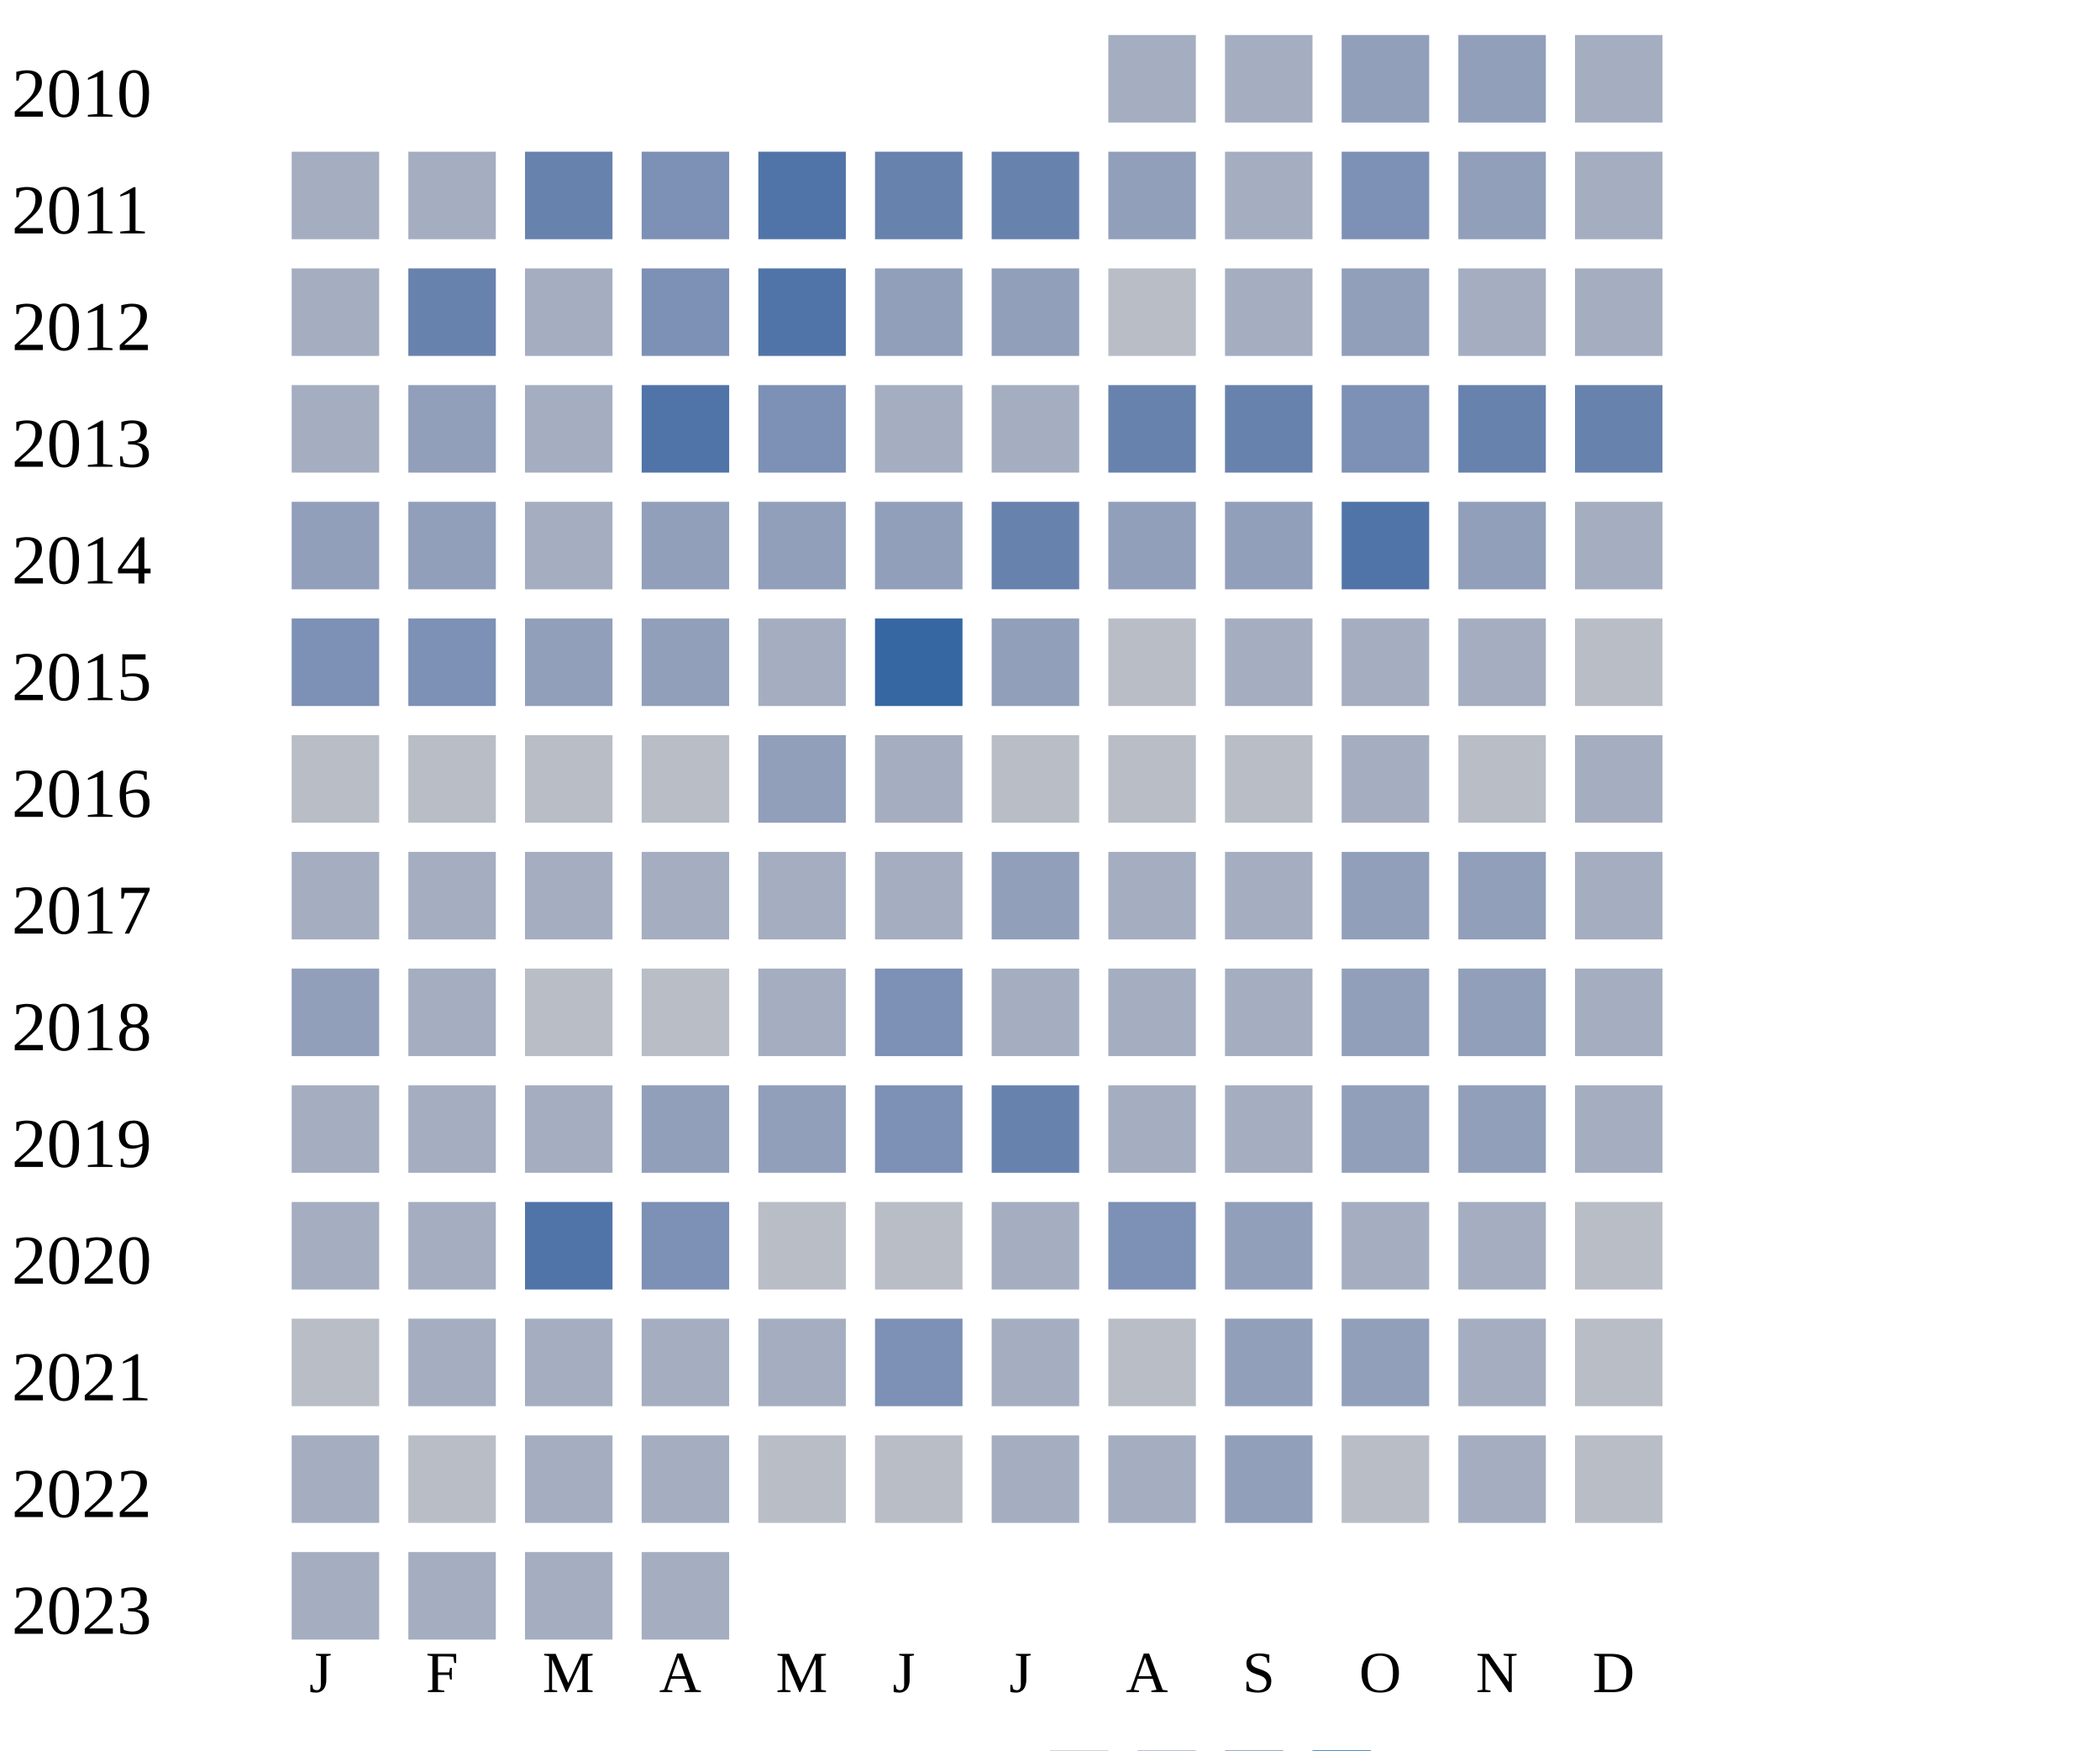
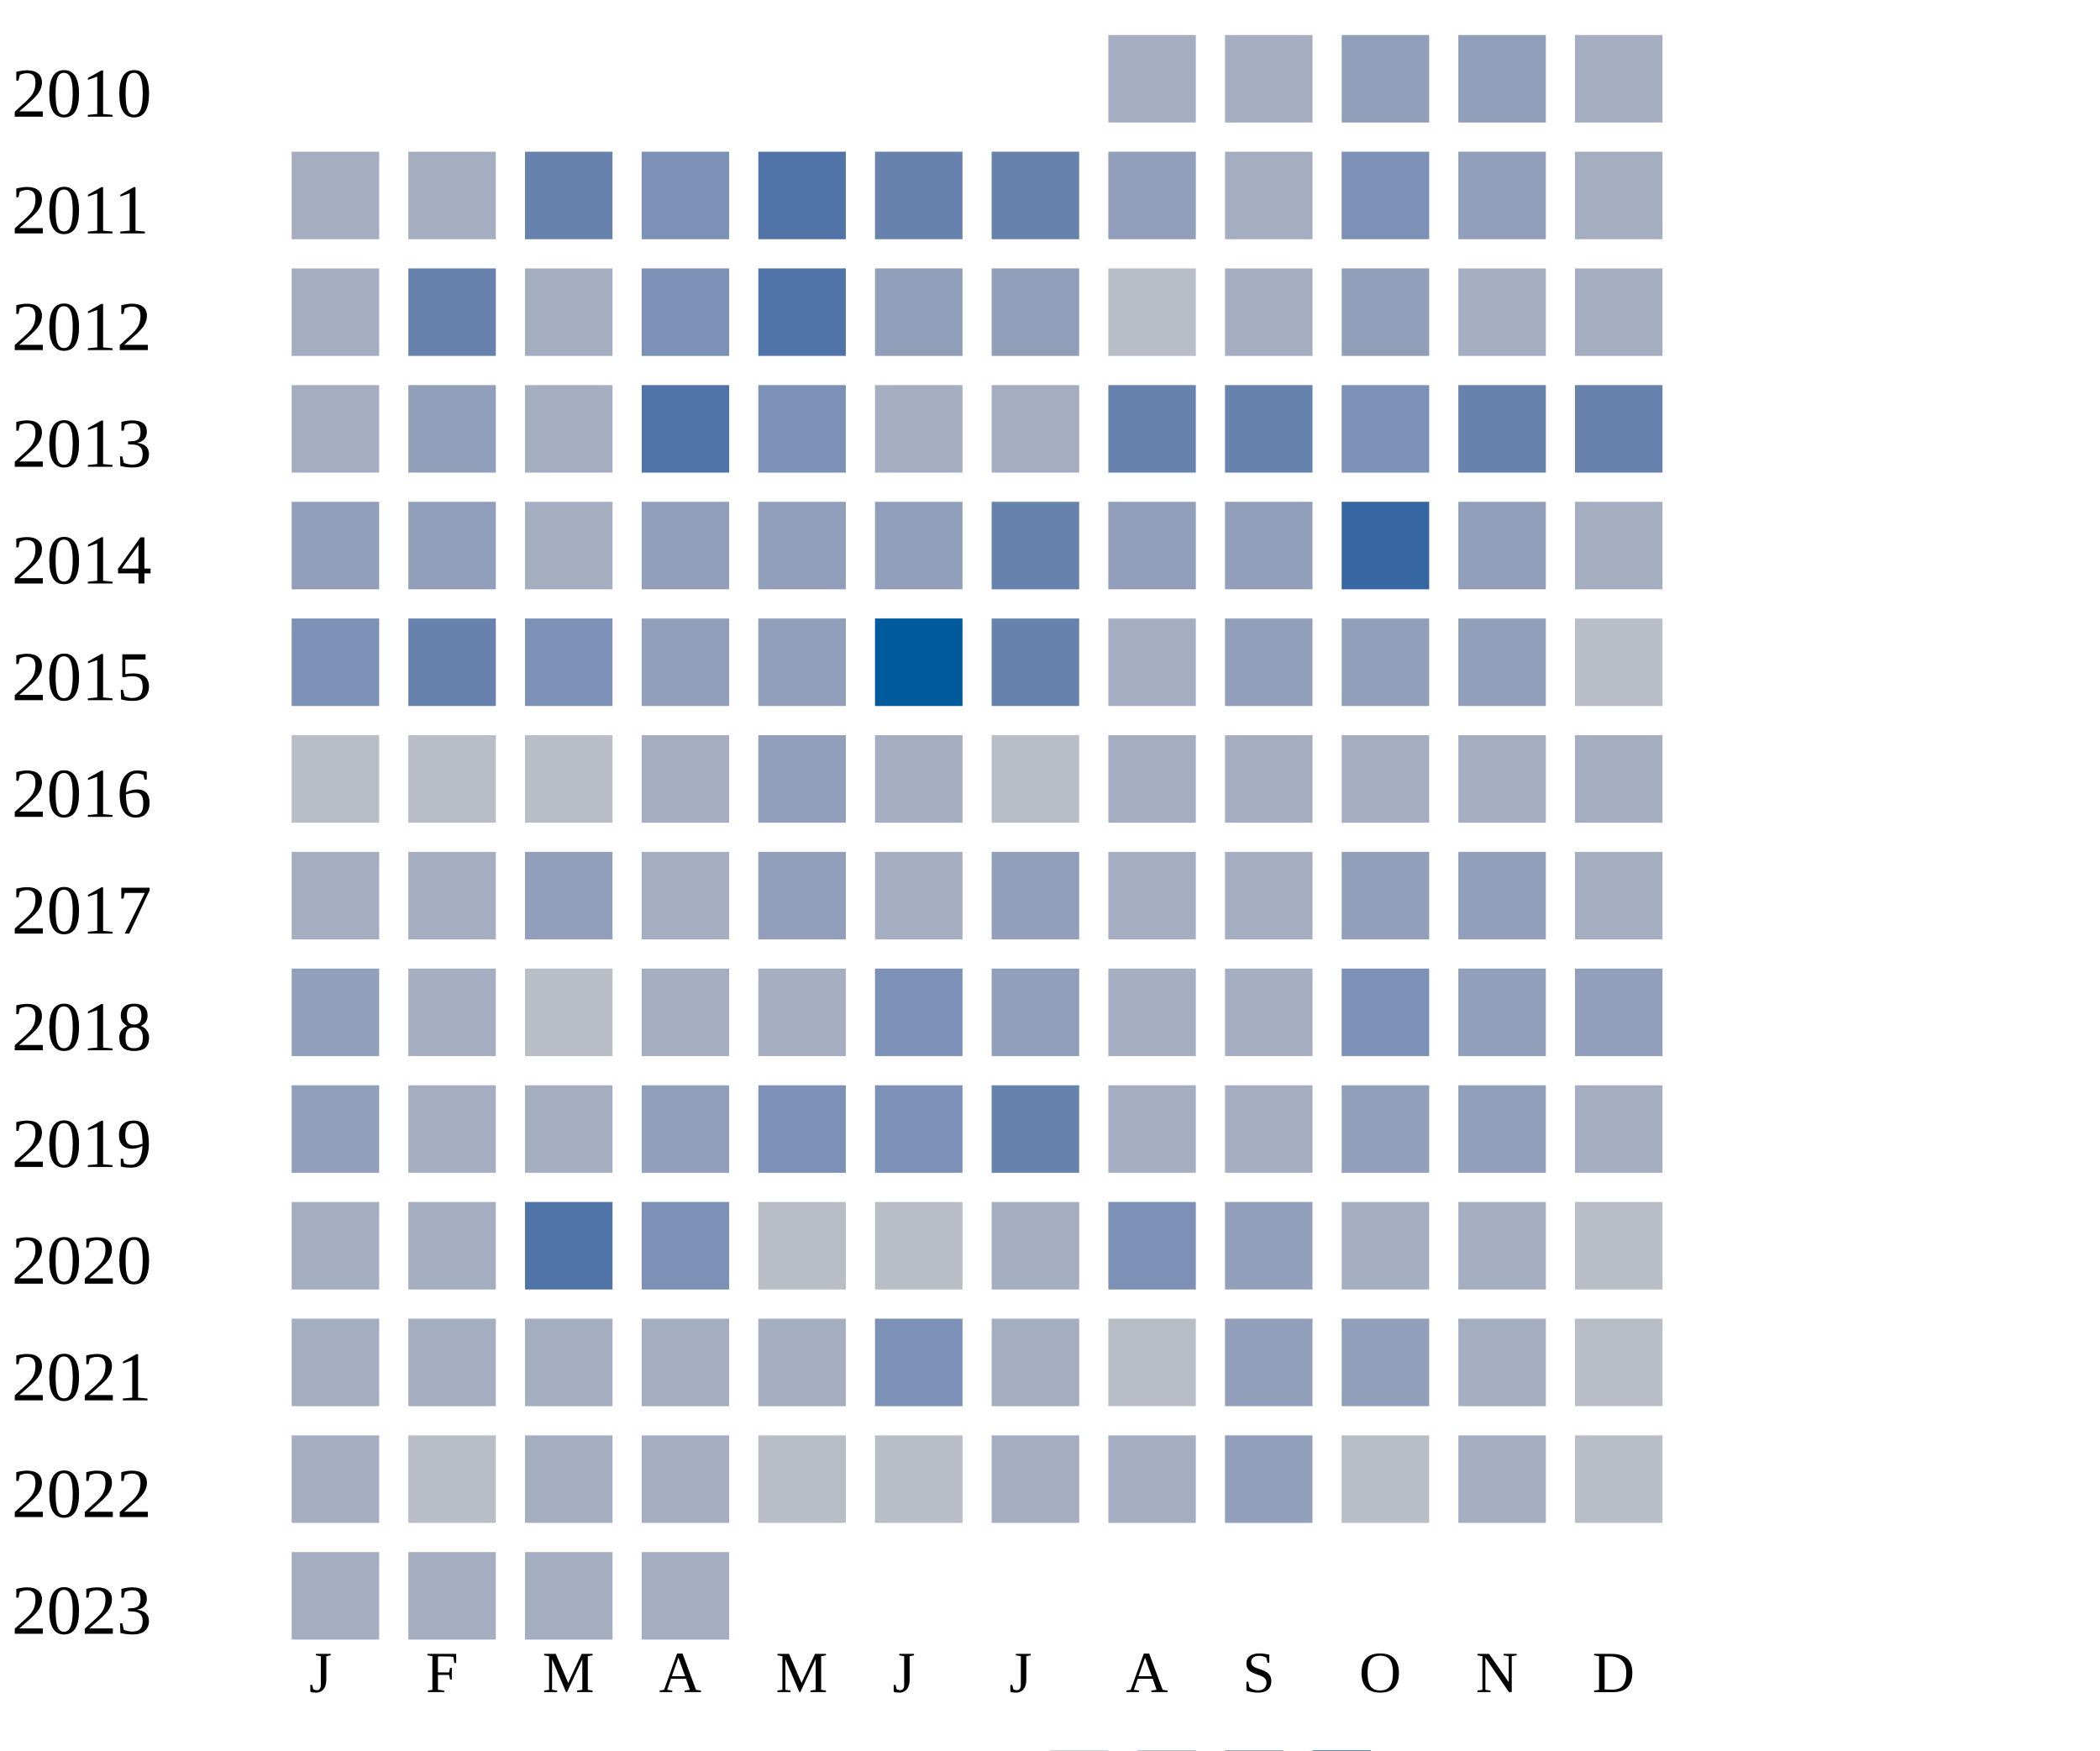
<svg xmlns="http://www.w3.org/2000/svg" width="360" height="300">
  <g transform="translate(0 0)">
    <text x="2" y="20">2010</text>
    <rect x="190" y="6" width="15" height="15" fill="#a5aec0" />
    <rect x="210" y="6" width="15" height="15" fill="#a5aec0" />
    <rect x="230" y="6" width="15" height="15" fill="#919fba" />
    <rect x="250" y="6" width="15" height="15" fill="#919fba" />
    <rect x="270" y="6" width="15" height="15" fill="#a5aec0" />
  </g>
  <g transform="translate(0 20)">
    <text x="2" y="20">2011</text>
    <rect x="50" y="6" width="15" height="15" fill="#a5aec0" />
    <rect x="70" y="6" width="15" height="15" fill="#a5aec0" />
    <rect x="90" y="6" width="15" height="15" fill="#6882ae" />
    <rect x="110" y="6" width="15" height="15" fill="#7d90b5" />
    <rect x="130" y="6" width="15" height="15" fill="#5174a8" />
    <rect x="150" y="6" width="15" height="15" fill="#6882ae" />
    <rect x="170" y="6" width="15" height="15" fill="#6882ae" />
    <rect x="190" y="6" width="15" height="15" fill="#919fba" />
    <rect x="210" y="6" width="15" height="15" fill="#a5aec0" />
    <rect x="230" y="6" width="15" height="15" fill="#7d90b5" />
    <rect x="250" y="6" width="15" height="15" fill="#919fba" />
    <rect x="270" y="6" width="15" height="15" fill="#a5aec0" />
  </g>
  <g transform="translate(0 40)">
    <text x="2" y="20">2012</text>
    <rect x="50" y="6" width="15" height="15" fill="#a5aec0" />
    <rect x="70" y="6" width="15" height="15" fill="#6882ae" />
    <rect x="90" y="6" width="15" height="15" fill="#a5aec0" />
    <rect x="110" y="6" width="15" height="15" fill="#7d90b5" />
    <rect x="130" y="6" width="15" height="15" fill="#5174a8" />
    <rect x="150" y="6" width="15" height="15" fill="#919fba" />
    <rect x="170" y="6" width="15" height="15" fill="#919fba" />
    <rect x="190" y="6" width="15" height="15" fill="#b9bdc6" />
    <rect x="210" y="6" width="15" height="15" fill="#a5aec0" />
    <rect x="230" y="6" width="15" height="15" fill="#919fba" />
    <rect x="250" y="6" width="15" height="15" fill="#a5aec0" />
    <rect x="270" y="6" width="15" height="15" fill="#a5aec0" />
  </g>
  <g transform="translate(0 60)">
    <text x="2" y="20">2013</text>
    <rect x="50" y="6" width="15" height="15" fill="#a5aec0" />
    <rect x="70" y="6" width="15" height="15" fill="#919fba" />
    <rect x="90" y="6" width="15" height="15" fill="#a5aec0" />
    <rect x="110" y="6" width="15" height="15" fill="#5174a8" />
    <rect x="130" y="6" width="15" height="15" fill="#7d90b5" />
    <rect x="150" y="6" width="15" height="15" fill="#a5aec0" />
    <rect x="170" y="6" width="15" height="15" fill="#a5aec0" />
    <rect x="190" y="6" width="15" height="15" fill="#6882ae" />
    <rect x="210" y="6" width="15" height="15" fill="#6882ae" />
    <rect x="230" y="6" width="15" height="15" fill="#7d90b5" />
    <rect x="250" y="6" width="15" height="15" fill="#6882ae" />
    <rect x="270" y="6" width="15" height="15" fill="#6882ae" />
  </g>
  <g transform="translate(0 80)">
    <text x="2" y="20">2014</text>
    <rect x="50" y="6" width="15" height="15" fill="#919fba" />
    <rect x="70" y="6" width="15" height="15" fill="#919fba" />
    <rect x="90" y="6" width="15" height="15" fill="#a5aec0" />
    <rect x="110" y="6" width="15" height="15" fill="#919fba" />
    <rect x="130" y="6" width="15" height="15" fill="#919fba" />
    <rect x="150" y="6" width="15" height="15" fill="#919fba" />
    <rect x="170" y="6" width="15" height="15" fill="#6882ae" />
    <rect x="190" y="6" width="15" height="15" fill="#919fba" />
    <rect x="210" y="6" width="15" height="15" fill="#919fba" />
-     <rect x="230" y="6" width="15" height="15" fill="#5174a8" />
+     <rect x="230" y="6" width="15" height="15" fill="#3667a2" />
    <rect x="250" y="6" width="15" height="15" fill="#919fba" />
    <rect x="270" y="6" width="15" height="15" fill="#a5aec0" />
  </g>
  <g transform="translate(0 100)">
    <text x="2" y="20">2015</text>
    <rect x="50" y="6" width="15" height="15" fill="#7d90b5" />
-     <rect x="70" y="6" width="15" height="15" fill="#7d90b5" />
-     <rect x="90" y="6" width="15" height="15" fill="#919fba" />
+     <rect x="70" y="6" width="15" height="15" fill="#6882ae" />
+     <rect x="90" y="6" width="15" height="15" fill="#7d90b5" />
    <rect x="110" y="6" width="15" height="15" fill="#919fba" />
-     <rect x="130" y="6" width="15" height="15" fill="#a5aec0" />
-     <rect x="150" y="6" width="15" height="15" fill="#3667a2" />
-     <rect x="170" y="6" width="15" height="15" fill="#919fba" />
-     <rect x="190" y="6" width="15" height="15" fill="#b9bdc6" />
-     <rect x="210" y="6" width="15" height="15" fill="#a5aec0" />
-     <rect x="230" y="6" width="15" height="15" fill="#a5aec0" />
-     <rect x="250" y="6" width="15" height="15" fill="#a5aec0" />
+     <rect x="130" y="6" width="15" height="15" fill="#919fba" />
+     <rect x="150" y="6" width="15" height="15" fill="#005a9c" />
+     <rect x="170" y="6" width="15" height="15" fill="#6882ae" />
+     <rect x="190" y="6" width="15" height="15" fill="#a5aec0" />
+     <rect x="210" y="6" width="15" height="15" fill="#919fba" />
+     <rect x="230" y="6" width="15" height="15" fill="#919fba" />
+     <rect x="250" y="6" width="15" height="15" fill="#919fba" />
    <rect x="270" y="6" width="15" height="15" fill="#b9bdc6" />
  </g>
  <g transform="translate(0 120)">
    <text x="2" y="20">2016</text>
    <rect x="50" y="6" width="15" height="15" fill="#b9bdc6" />
    <rect x="70" y="6" width="15" height="15" fill="#b9bdc6" />
    <rect x="90" y="6" width="15" height="15" fill="#b9bdc6" />
-     <rect x="110" y="6" width="15" height="15" fill="#b9bdc6" />
+     <rect x="110" y="6" width="15" height="15" fill="#a5aec0" />
    <rect x="130" y="6" width="15" height="15" fill="#919fba" />
    <rect x="150" y="6" width="15" height="15" fill="#a5aec0" />
    <rect x="170" y="6" width="15" height="15" fill="#b9bdc6" />
-     <rect x="190" y="6" width="15" height="15" fill="#b9bdc6" />
-     <rect x="210" y="6" width="15" height="15" fill="#b9bdc6" />
+     <rect x="190" y="6" width="15" height="15" fill="#a5aec0" />
+     <rect x="210" y="6" width="15" height="15" fill="#a5aec0" />
    <rect x="230" y="6" width="15" height="15" fill="#a5aec0" />
-     <rect x="250" y="6" width="15" height="15" fill="#b9bdc6" />
+     <rect x="250" y="6" width="15" height="15" fill="#a5aec0" />
    <rect x="270" y="6" width="15" height="15" fill="#a5aec0" />
  </g>
  <g transform="translate(0 140)">
    <text x="2" y="20">2017</text>
    <rect x="50" y="6" width="15" height="15" fill="#a5aec0" />
    <rect x="70" y="6" width="15" height="15" fill="#a5aec0" />
-     <rect x="90" y="6" width="15" height="15" fill="#a5aec0" />
-     <rect x="110" y="6" width="15" height="15" fill="#a5aec0" />
-     <rect x="130" y="6" width="15" height="15" fill="#a5aec0" />
+     <rect x="90" y="6" width="15" height="15" fill="#919fba" />
+     <rect x="110" y="6" width="15" height="15" fill="#a5aec0" />
+     <rect x="130" y="6" width="15" height="15" fill="#919fba" />
    <rect x="150" y="6" width="15" height="15" fill="#a5aec0" />
    <rect x="170" y="6" width="15" height="15" fill="#919fba" />
    <rect x="190" y="6" width="15" height="15" fill="#a5aec0" />
    <rect x="210" y="6" width="15" height="15" fill="#a5aec0" />
    <rect x="230" y="6" width="15" height="15" fill="#919fba" />
    <rect x="250" y="6" width="15" height="15" fill="#919fba" />
    <rect x="270" y="6" width="15" height="15" fill="#a5aec0" />
  </g>
  <g transform="translate(0 160)">
    <text x="2" y="20">2018</text>
    <rect x="50" y="6" width="15" height="15" fill="#919fba" />
    <rect x="70" y="6" width="15" height="15" fill="#a5aec0" />
    <rect x="90" y="6" width="15" height="15" fill="#b9bdc6" />
-     <rect x="110" y="6" width="15" height="15" fill="#b9bdc6" />
+     <rect x="110" y="6" width="15" height="15" fill="#a5aec0" />
    <rect x="130" y="6" width="15" height="15" fill="#a5aec0" />
    <rect x="150" y="6" width="15" height="15" fill="#7d90b5" />
-     <rect x="170" y="6" width="15" height="15" fill="#a5aec0" />
-     <rect x="190" y="6" width="15" height="15" fill="#a5aec0" />
-     <rect x="210" y="6" width="15" height="15" fill="#a5aec0" />
-     <rect x="230" y="6" width="15" height="15" fill="#919fba" />
-     <rect x="250" y="6" width="15" height="15" fill="#919fba" />
-     <rect x="270" y="6" width="15" height="15" fill="#a5aec0" />
+     <rect x="170" y="6" width="15" height="15" fill="#919fba" />
+     <rect x="190" y="6" width="15" height="15" fill="#a5aec0" />
+     <rect x="210" y="6" width="15" height="15" fill="#a5aec0" />
+     <rect x="230" y="6" width="15" height="15" fill="#7d90b5" />
+     <rect x="250" y="6" width="15" height="15" fill="#919fba" />
+     <rect x="270" y="6" width="15" height="15" fill="#919fba" />
  </g>
  <g transform="translate(0 180)">
    <text x="2" y="20">2019</text>
-     <rect x="50" y="6" width="15" height="15" fill="#a5aec0" />
+     <rect x="50" y="6" width="15" height="15" fill="#919fba" />
    <rect x="70" y="6" width="15" height="15" fill="#a5aec0" />
    <rect x="90" y="6" width="15" height="15" fill="#a5aec0" />
    <rect x="110" y="6" width="15" height="15" fill="#919fba" />
-     <rect x="130" y="6" width="15" height="15" fill="#919fba" />
+     <rect x="130" y="6" width="15" height="15" fill="#7d90b5" />
    <rect x="150" y="6" width="15" height="15" fill="#7d90b5" />
    <rect x="170" y="6" width="15" height="15" fill="#6882ae" />
    <rect x="190" y="6" width="15" height="15" fill="#a5aec0" />
    <rect x="210" y="6" width="15" height="15" fill="#a5aec0" />
    <rect x="230" y="6" width="15" height="15" fill="#919fba" />
    <rect x="250" y="6" width="15" height="15" fill="#919fba" />
    <rect x="270" y="6" width="15" height="15" fill="#a5aec0" />
  </g>
  <g transform="translate(0 200)">
    <text x="2" y="20">2020</text>
    <rect x="50" y="6" width="15" height="15" fill="#a5aec0" />
    <rect x="70" y="6" width="15" height="15" fill="#a5aec0" />
    <rect x="90" y="6" width="15" height="15" fill="#5174a8" />
    <rect x="110" y="6" width="15" height="15" fill="#7d90b5" />
    <rect x="130" y="6" width="15" height="15" fill="#b9bdc6" />
    <rect x="150" y="6" width="15" height="15" fill="#b9bdc6" />
    <rect x="170" y="6" width="15" height="15" fill="#a5aec0" />
    <rect x="190" y="6" width="15" height="15" fill="#7d90b5" />
    <rect x="210" y="6" width="15" height="15" fill="#919fba" />
    <rect x="230" y="6" width="15" height="15" fill="#a5aec0" />
    <rect x="250" y="6" width="15" height="15" fill="#a5aec0" />
    <rect x="270" y="6" width="15" height="15" fill="#b9bdc6" />
  </g>
  <g transform="translate(0 220)">
    <text x="2" y="20">2021</text>
-     <rect x="50" y="6" width="15" height="15" fill="#b9bdc6" />
+     <rect x="50" y="6" width="15" height="15" fill="#a5aec0" />
    <rect x="70" y="6" width="15" height="15" fill="#a5aec0" />
    <rect x="90" y="6" width="15" height="15" fill="#a5aec0" />
    <rect x="110" y="6" width="15" height="15" fill="#a5aec0" />
    <rect x="130" y="6" width="15" height="15" fill="#a5aec0" />
    <rect x="150" y="6" width="15" height="15" fill="#7d90b5" />
    <rect x="170" y="6" width="15" height="15" fill="#a5aec0" />
    <rect x="190" y="6" width="15" height="15" fill="#b9bdc6" />
    <rect x="210" y="6" width="15" height="15" fill="#919fba" />
    <rect x="230" y="6" width="15" height="15" fill="#919fba" />
    <rect x="250" y="6" width="15" height="15" fill="#a5aec0" />
    <rect x="270" y="6" width="15" height="15" fill="#b9bdc6" />
  </g>
  <g transform="translate(0 240)">
    <text x="2" y="20">2022</text>
    <rect x="50" y="6" width="15" height="15" fill="#a5aec0" />
    <rect x="70" y="6" width="15" height="15" fill="#b9bdc6" />
    <rect x="90" y="6" width="15" height="15" fill="#a5aec0" />
    <rect x="110" y="6" width="15" height="15" fill="#a5aec0" />
    <rect x="130" y="6" width="15" height="15" fill="#b9bdc6" />
    <rect x="150" y="6" width="15" height="15" fill="#b9bdc6" />
    <rect x="170" y="6" width="15" height="15" fill="#a5aec0" />
    <rect x="190" y="6" width="15" height="15" fill="#a5aec0" />
    <rect x="210" y="6" width="15" height="15" fill="#919fba" />
    <rect x="230" y="6" width="15" height="15" fill="#b9bdc6" />
    <rect x="250" y="6" width="15" height="15" fill="#a5aec0" />
    <rect x="270" y="6" width="15" height="15" fill="#b9bdc6" />
  </g>
  <g transform="translate(0 260)">
    <text x="2" y="20">2023</text>
    <rect x="50" y="6" width="15" height="15" fill="#a5aec0" />
    <rect x="70" y="6" width="15" height="15" fill="#a5aec0" />
    <rect x="90" y="6" width="15" height="15" fill="#a5aec0" />
    <rect x="110" y="6" width="15" height="15" fill="#a5aec0" />
  </g>
  <text style="font-size: 10px; text-align: center" x="53" y="290">J</text>
  <text style="font-size: 10px; text-align: center" x="73" y="290">F</text>
  <text style="font-size: 10px; text-align: center" x="93" y="290">M</text>
  <text style="font-size: 10px; text-align: center" x="113" y="290">A</text>
  <text style="font-size: 10px; text-align: center" x="133" y="290">M</text>
  <text style="font-size: 10px; text-align: center" x="153" y="290">J</text>
  <text style="font-size: 10px; text-align: center" x="173" y="290">J</text>
  <text style="font-size: 10px; text-align: center" x="193" y="290">A</text>
  <text style="font-size: 10px; text-align: center" x="213" y="290">S</text>
  <text style="font-size: 10px; text-align: center" x="233" y="290">O</text>
  <text style="font-size: 10px; text-align: center" x="253" y="290">N</text>
  <text style="font-size: 10px; text-align: center" x="273" y="290">D</text>
  <text style="font-size: 10px;" x="155" y="309">Less</text>
  <rect fill="#b9bdc6" width="10" height="10" x="180" y="300" />
  <rect fill="#919fba" width="10" height="10" x="195" y="300" />
  <rect fill="#6882ae" width="10" height="10" x="210" y="300" />
  <rect fill="#005a9c" width="10" height="10" x="225" y="300" />
  <text x="240" y="309" style="font-size: 10px;">More</text>
</svg>
